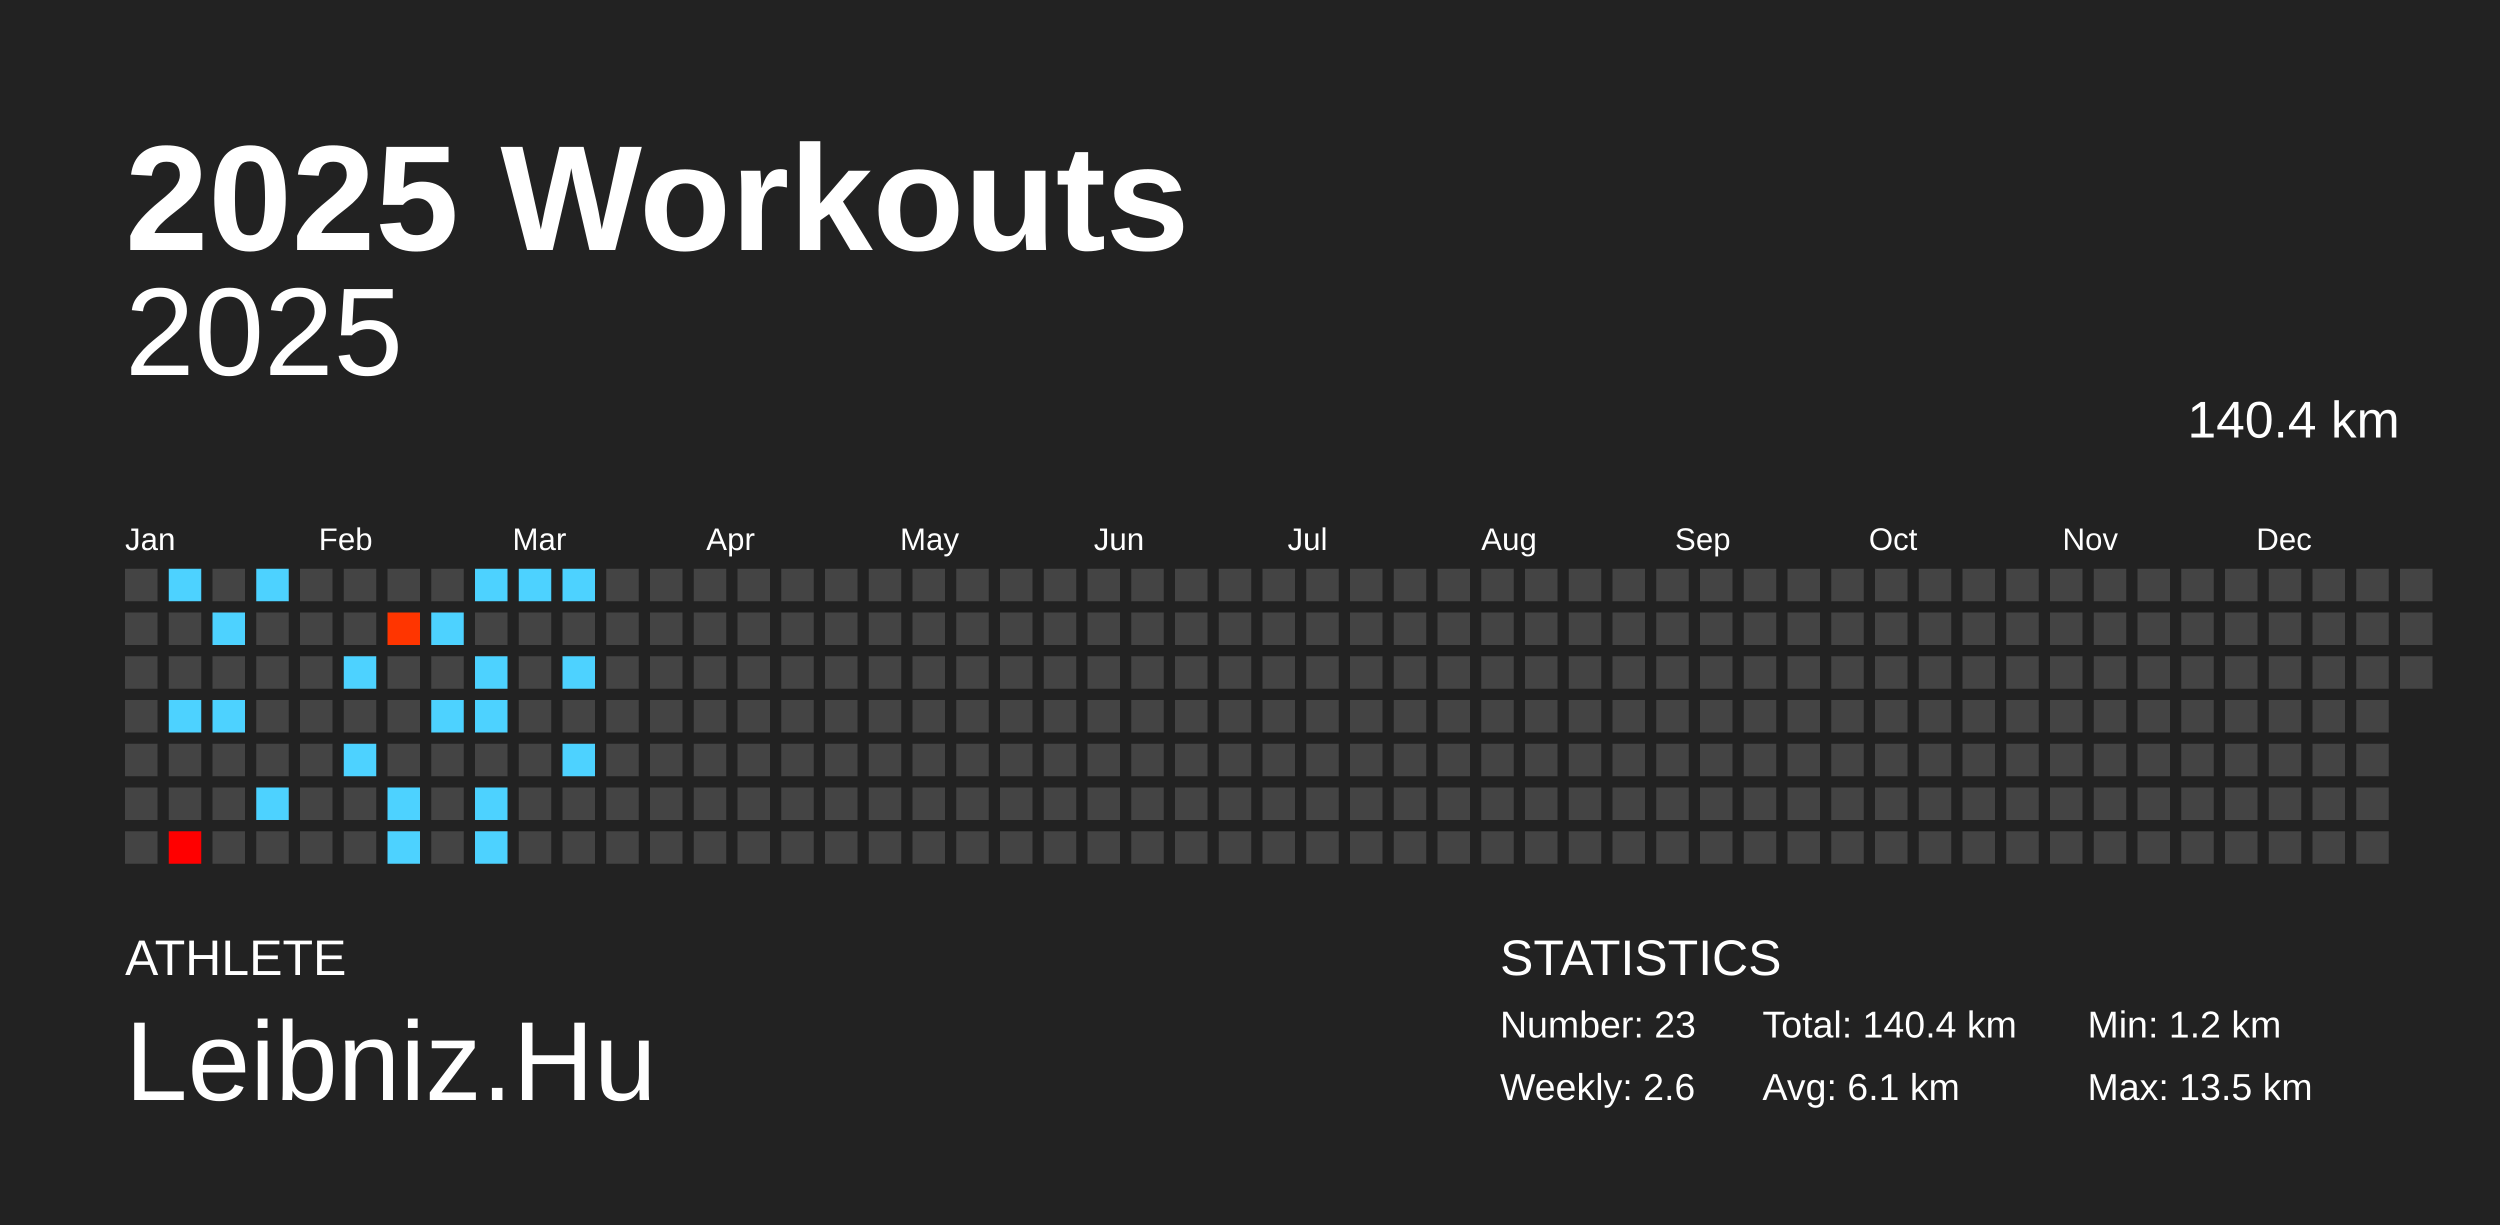
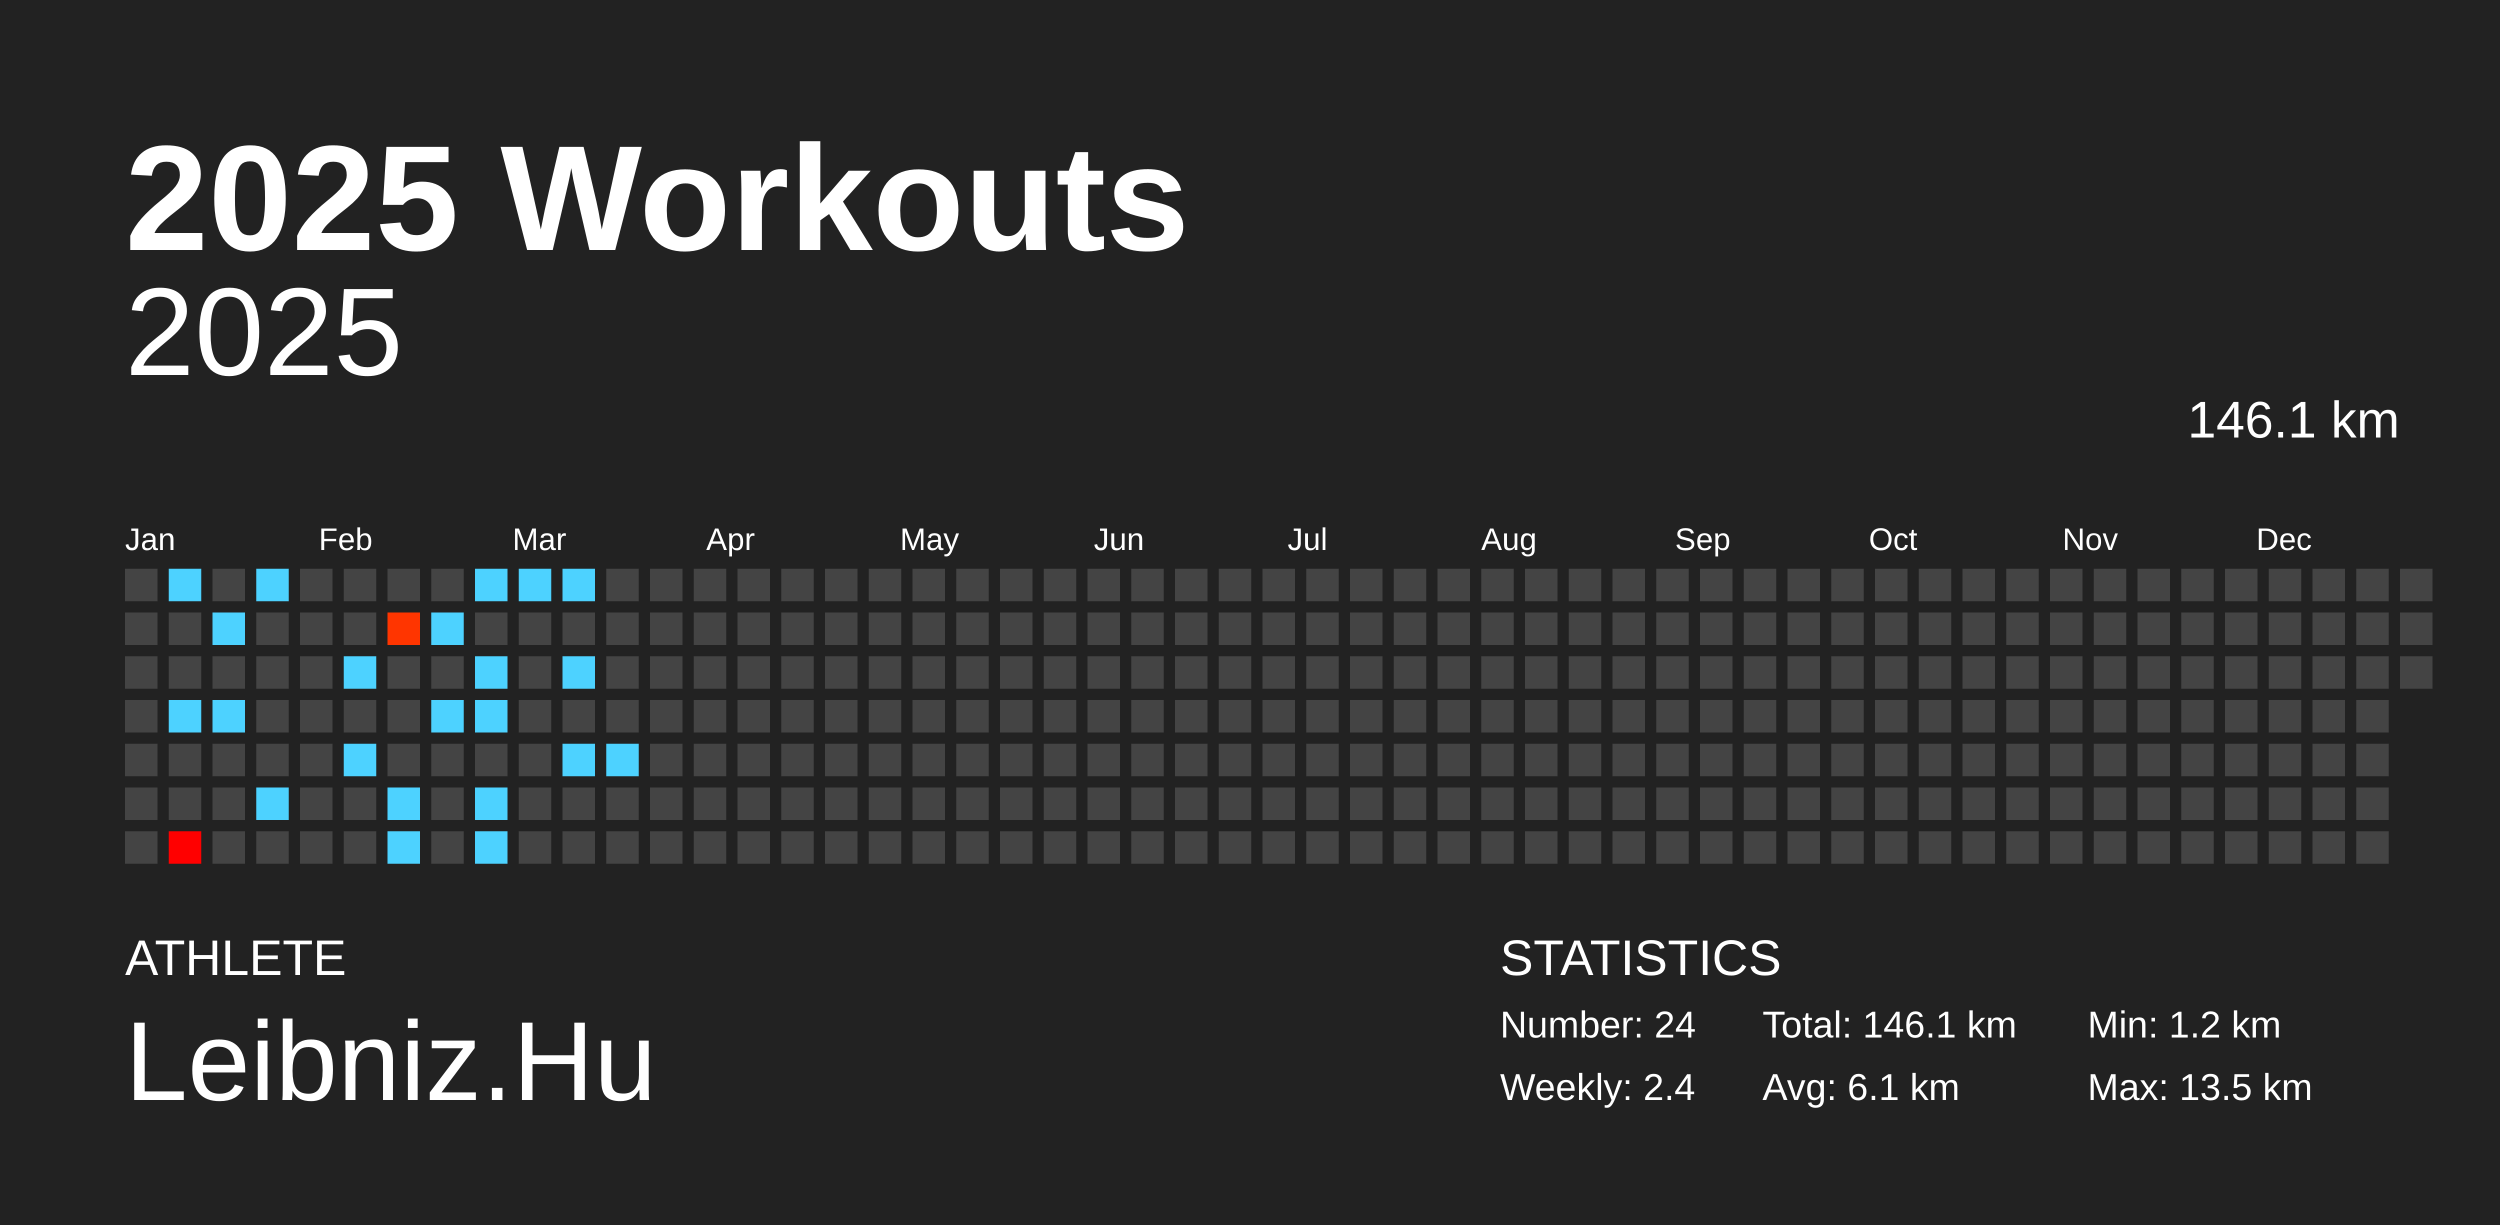
<svg xmlns="http://www.w3.org/2000/svg" baseProfile="full" height="98mm" version="1.1" viewBox="0,0,200,98" width="200mm">
  <defs />
  <rect fill="#222222" height="98" width="200" x="0" y="0" />
  <text fill="#FFFFFF" style="font-size:12px; font-family:Arial; font-weight:bold;" x="10" y="20">2025 Workouts</text>
  <text fill="#FFFFFF" style="font-size:4px; font-family:Arial" x="10" y="78">ATHLETE</text>
  <text fill="#FFFFFF" style="font-size:9px; font-family:Arial" x="10" y="88">Leibniz.Hu</text>
  <text fill="#FFFFFF" style="font-size:4px; font-family:Arial" x="120" y="78">STATISTICS</text>
-   <text fill="#FFFFFF" style="font-size:3px; font-family:Arial" x="120" y="83">Number: 23</text>
-   <text fill="#FFFFFF" style="font-size:3px; font-family:Arial" x="120" y="88">Weekly: 2.6</text>
-   <text fill="#FFFFFF" style="font-size:3px; font-family:Arial" x="141" y="83">Total: 140.4 km</text>
+   <text fill="#FFFFFF" style="font-size:3px; font-family:Arial" x="120" y="83">Number: 24</text>
+   <text fill="#FFFFFF" style="font-size:3px; font-family:Arial" x="120" y="88">Weekly: 2.4</text>
+   <text fill="#FFFFFF" style="font-size:3px; font-family:Arial" x="141" y="83">Total: 146.1 km</text>
  <text fill="#FFFFFF" style="font-size:3px; font-family:Arial" x="141" y="88">Avg: 6.1 km</text>
  <text fill="#FFFFFF" style="font-size:3px; font-family:Arial" x="167" y="83">Min: 1.2 km</text>
  <text fill="#FFFFFF" style="font-size:3px; font-family:Arial" x="167" y="88">Max: 13.5 km</text>
  <text alignment-baseline="hanging" fill="#FFFFFF" style="font-size:10.0px; font-family:Arial;" x="10" y="30">2025</text>
-   <text alignment-baseline="hanging" fill="#FFFFFF" style="font-size:4.125px; font-family:Arial;" x="175" y="35">140.4 km</text>
+   <text alignment-baseline="hanging" fill="#FFFFFF" style="font-size:4.125px; font-family:Arial;" x="175" y="35">146.1 km</text>
  <text fill="#FFFFFF" style="font-size:2.5px; font-family:Arial" x="10.0" y="44">Jan</text>
  <text fill="#FFFFFF" style="font-size:2.5px; font-family:Arial" x="25.5" y="44">Feb</text>
  <text fill="#FFFFFF" style="font-size:2.5px; font-family:Arial" x="41.0" y="44">Mar</text>
  <text fill="#FFFFFF" style="font-size:2.5px; font-family:Arial" x="56.5" y="44">Apr</text>
  <text fill="#FFFFFF" style="font-size:2.5px; font-family:Arial" x="72.0" y="44">May</text>
  <text fill="#FFFFFF" style="font-size:2.5px; font-family:Arial" x="87.5" y="44">Jun</text>
  <text fill="#FFFFFF" style="font-size:2.5px; font-family:Arial" x="103.0" y="44">Jul</text>
  <text fill="#FFFFFF" style="font-size:2.5px; font-family:Arial" x="118.5" y="44">Aug</text>
  <text fill="#FFFFFF" style="font-size:2.5px; font-family:Arial" x="134.0" y="44">Sep</text>
  <text fill="#FFFFFF" style="font-size:2.5px; font-family:Arial" x="149.5" y="44">Oct</text>
  <text fill="#FFFFFF" style="font-size:2.5px; font-family:Arial" x="165.0" y="44">Nov</text>
  <text fill="#FFFFFF" style="font-size:2.5px; font-family:Arial" x="180.5" y="44">Dec</text>
  <rect fill="#444444" height="2.6" width="2.6" x="10.0" y="45.5" />
  <rect fill="#444444" height="2.6" width="2.6" x="10.0" y="49.0" />
  <rect fill="#444444" height="2.6" width="2.6" x="10.0" y="52.5" />
  <rect fill="#444444" height="2.6" width="2.6" x="10.0" y="56.0" />
  <rect fill="#444444" height="2.6" width="2.6" x="10.0" y="59.5" />
  <rect fill="#444444" height="2.6" width="2.6" x="10.0" y="63.0" />
  <rect fill="#444444" height="2.6" width="2.6" x="10.0" y="66.5" />
  <rect fill="#4dd2ff" height="2.6" width="2.6" x="13.5" y="45.5" />
  <rect fill="#444444" height="2.6" width="2.6" x="13.5" y="49.0" />
  <rect fill="#444444" height="2.6" width="2.6" x="13.5" y="52.5" />
  <rect fill="#4dd2ff" height="2.6" width="2.6" x="13.5" y="56.0" />
  <rect fill="#444444" height="2.6" width="2.6" x="13.5" y="59.5" />
  <rect fill="#444444" height="2.6" width="2.6" x="13.5" y="63.0" />
  <rect fill="#ff0000" height="2.6" width="2.6" x="13.5" y="66.5" />
  <rect fill="#444444" height="2.6" width="2.6" x="17.0" y="45.5" />
  <rect fill="#4dd2ff" height="2.6" width="2.6" x="17.0" y="49.0" />
  <rect fill="#444444" height="2.6" width="2.6" x="17.0" y="52.5" />
  <rect fill="#4dd2ff" height="2.6" width="2.6" x="17.0" y="56.0" />
  <rect fill="#444444" height="2.6" width="2.6" x="17.0" y="59.5" />
  <rect fill="#444444" height="2.6" width="2.6" x="17.0" y="63.0" />
  <rect fill="#444444" height="2.6" width="2.6" x="17.0" y="66.5" />
  <rect fill="#4dd2ff" height="2.6" width="2.6" x="20.5" y="45.5" />
  <rect fill="#444444" height="2.6" width="2.6" x="20.5" y="49.0" />
  <rect fill="#444444" height="2.6" width="2.6" x="20.5" y="52.5" />
  <rect fill="#444444" height="2.6" width="2.6" x="20.5" y="56.0" />
  <rect fill="#444444" height="2.6" width="2.6" x="20.5" y="59.5" />
  <rect fill="#4dd2ff" height="2.6" width="2.6" x="20.5" y="63.0" />
  <rect fill="#444444" height="2.6" width="2.6" x="20.5" y="66.5" />
  <rect fill="#444444" height="2.6" width="2.6" x="24.0" y="45.5" />
  <rect fill="#444444" height="2.6" width="2.6" x="24.0" y="49.0" />
  <rect fill="#444444" height="2.6" width="2.6" x="24.0" y="52.5" />
  <rect fill="#444444" height="2.6" width="2.6" x="24.0" y="56.0" />
  <rect fill="#444444" height="2.6" width="2.6" x="24.0" y="59.5" />
  <rect fill="#444444" height="2.6" width="2.6" x="24.0" y="63.0" />
  <rect fill="#444444" height="2.6" width="2.6" x="24.0" y="66.5" />
  <rect fill="#444444" height="2.6" width="2.6" x="27.5" y="45.5" />
  <rect fill="#444444" height="2.6" width="2.6" x="27.5" y="49.0" />
  <rect fill="#4dd2ff" height="2.6" width="2.6" x="27.5" y="52.5" />
  <rect fill="#444444" height="2.6" width="2.6" x="27.5" y="56.0" />
  <rect fill="#4dd2ff" height="2.6" width="2.6" x="27.5" y="59.5" />
  <rect fill="#444444" height="2.6" width="2.6" x="27.5" y="63.0" />
  <rect fill="#444444" height="2.6" width="2.6" x="27.5" y="66.5" />
  <rect fill="#444444" height="2.6" width="2.6" x="31.0" y="45.5" />
  <rect fill="#ff3500" height="2.6" width="2.6" x="31.0" y="49.0" />
  <rect fill="#444444" height="2.6" width="2.6" x="31.0" y="52.5" />
  <rect fill="#444444" height="2.6" width="2.6" x="31.0" y="56.0" />
  <rect fill="#444444" height="2.6" width="2.6" x="31.0" y="59.5" />
  <rect fill="#4dd2ff" height="2.6" width="2.6" x="31.0" y="63.0" />
  <rect fill="#4dd2ff" height="2.6" width="2.6" x="31.0" y="66.5" />
  <rect fill="#444444" height="2.6" width="2.6" x="34.5" y="45.5" />
  <rect fill="#4dd2ff" height="2.6" width="2.6" x="34.5" y="49.0" />
  <rect fill="#444444" height="2.6" width="2.6" x="34.5" y="52.5" />
  <rect fill="#4dd2ff" height="2.6" width="2.6" x="34.5" y="56.0" />
  <rect fill="#444444" height="2.6" width="2.6" x="34.5" y="59.5" />
  <rect fill="#444444" height="2.6" width="2.6" x="34.5" y="63.0" />
  <rect fill="#444444" height="2.6" width="2.6" x="34.5" y="66.5" />
  <rect fill="#4dd2ff" height="2.6" width="2.6" x="38.0" y="45.5" />
  <rect fill="#444444" height="2.6" width="2.6" x="38.0" y="49.0" />
  <rect fill="#4dd2ff" height="2.6" width="2.6" x="38.0" y="52.5" />
  <rect fill="#4dd2ff" height="2.6" width="2.6" x="38.0" y="56.0" />
  <rect fill="#444444" height="2.6" width="2.6" x="38.0" y="59.5" />
  <rect fill="#4dd2ff" height="2.6" width="2.6" x="38.0" y="63.0" />
  <rect fill="#4dd2ff" height="2.6" width="2.6" x="38.0" y="66.5" />
  <rect fill="#4dd2ff" height="2.6" width="2.6" x="41.5" y="45.5" />
  <rect fill="#444444" height="2.6" width="2.6" x="41.5" y="49.0" />
  <rect fill="#444444" height="2.6" width="2.6" x="41.5" y="52.5" />
  <rect fill="#444444" height="2.6" width="2.6" x="41.5" y="56.0" />
  <rect fill="#444444" height="2.6" width="2.6" x="41.5" y="59.5" />
  <rect fill="#444444" height="2.6" width="2.6" x="41.5" y="63.0" />
  <rect fill="#444444" height="2.6" width="2.6" x="41.5" y="66.5" />
  <rect fill="#4dd2ff" height="2.6" width="2.6" x="45.0" y="45.5" />
  <rect fill="#444444" height="2.6" width="2.6" x="45.0" y="49.0" />
  <rect fill="#4dd2ff" height="2.6" width="2.6" x="45.0" y="52.5" />
  <rect fill="#444444" height="2.6" width="2.6" x="45.0" y="56.0" />
  <rect fill="#4dd2ff" height="2.6" width="2.6" x="45.0" y="59.5" />
  <rect fill="#444444" height="2.6" width="2.6" x="45.0" y="63.0" />
  <rect fill="#444444" height="2.6" width="2.6" x="45.0" y="66.5" />
  <rect fill="#444444" height="2.6" width="2.6" x="48.5" y="45.5" />
  <rect fill="#444444" height="2.6" width="2.6" x="48.5" y="49.0" />
  <rect fill="#444444" height="2.6" width="2.6" x="48.5" y="52.5" />
  <rect fill="#444444" height="2.6" width="2.6" x="48.5" y="56.0" />
-   <rect fill="#444444" height="2.6" width="2.6" x="48.5" y="59.5" />
+   <rect fill="#4dd2ff" height="2.6" width="2.6" x="48.5" y="59.5" />
  <rect fill="#444444" height="2.6" width="2.6" x="48.5" y="63.0" />
  <rect fill="#444444" height="2.6" width="2.6" x="48.5" y="66.5" />
  <rect fill="#444444" height="2.6" width="2.6" x="52.0" y="45.5" />
  <rect fill="#444444" height="2.6" width="2.6" x="52.0" y="49.0" />
  <rect fill="#444444" height="2.6" width="2.6" x="52.0" y="52.5" />
  <rect fill="#444444" height="2.6" width="2.6" x="52.0" y="56.0" />
  <rect fill="#444444" height="2.6" width="2.6" x="52.0" y="59.5" />
  <rect fill="#444444" height="2.6" width="2.6" x="52.0" y="63.0" />
  <rect fill="#444444" height="2.6" width="2.6" x="52.0" y="66.5" />
  <rect fill="#444444" height="2.6" width="2.6" x="55.5" y="45.5" />
  <rect fill="#444444" height="2.6" width="2.6" x="55.5" y="49.0" />
  <rect fill="#444444" height="2.6" width="2.6" x="55.5" y="52.5" />
  <rect fill="#444444" height="2.6" width="2.6" x="55.5" y="56.0" />
  <rect fill="#444444" height="2.6" width="2.6" x="55.5" y="59.5" />
  <rect fill="#444444" height="2.6" width="2.6" x="55.5" y="63.0" />
  <rect fill="#444444" height="2.6" width="2.6" x="55.5" y="66.5" />
  <rect fill="#444444" height="2.6" width="2.6" x="59.0" y="45.5" />
  <rect fill="#444444" height="2.6" width="2.6" x="59.0" y="49.0" />
  <rect fill="#444444" height="2.6" width="2.6" x="59.0" y="52.5" />
  <rect fill="#444444" height="2.6" width="2.6" x="59.0" y="56.0" />
  <rect fill="#444444" height="2.6" width="2.6" x="59.0" y="59.5" />
  <rect fill="#444444" height="2.6" width="2.6" x="59.0" y="63.0" />
  <rect fill="#444444" height="2.6" width="2.6" x="59.0" y="66.5" />
  <rect fill="#444444" height="2.6" width="2.6" x="62.5" y="45.5" />
  <rect fill="#444444" height="2.6" width="2.6" x="62.5" y="49.0" />
  <rect fill="#444444" height="2.6" width="2.6" x="62.5" y="52.5" />
  <rect fill="#444444" height="2.6" width="2.6" x="62.5" y="56.0" />
  <rect fill="#444444" height="2.6" width="2.6" x="62.5" y="59.5" />
  <rect fill="#444444" height="2.6" width="2.6" x="62.5" y="63.0" />
  <rect fill="#444444" height="2.6" width="2.6" x="62.5" y="66.5" />
  <rect fill="#444444" height="2.6" width="2.6" x="66.0" y="45.5" />
  <rect fill="#444444" height="2.6" width="2.6" x="66.0" y="49.0" />
  <rect fill="#444444" height="2.6" width="2.6" x="66.0" y="52.5" />
  <rect fill="#444444" height="2.6" width="2.6" x="66.0" y="56.0" />
  <rect fill="#444444" height="2.6" width="2.6" x="66.0" y="59.5" />
  <rect fill="#444444" height="2.6" width="2.6" x="66.0" y="63.0" />
  <rect fill="#444444" height="2.6" width="2.6" x="66.0" y="66.5" />
  <rect fill="#444444" height="2.6" width="2.6" x="69.5" y="45.5" />
  <rect fill="#444444" height="2.6" width="2.6" x="69.5" y="49.0" />
  <rect fill="#444444" height="2.6" width="2.6" x="69.5" y="52.5" />
  <rect fill="#444444" height="2.6" width="2.6" x="69.5" y="56.0" />
  <rect fill="#444444" height="2.6" width="2.6" x="69.5" y="59.5" />
  <rect fill="#444444" height="2.6" width="2.6" x="69.5" y="63.0" />
  <rect fill="#444444" height="2.6" width="2.6" x="69.5" y="66.5" />
  <rect fill="#444444" height="2.6" width="2.6" x="73.0" y="45.5" />
  <rect fill="#444444" height="2.6" width="2.6" x="73.0" y="49.0" />
  <rect fill="#444444" height="2.6" width="2.6" x="73.0" y="52.5" />
  <rect fill="#444444" height="2.6" width="2.6" x="73.0" y="56.0" />
  <rect fill="#444444" height="2.6" width="2.6" x="73.0" y="59.5" />
  <rect fill="#444444" height="2.6" width="2.6" x="73.0" y="63.0" />
  <rect fill="#444444" height="2.6" width="2.6" x="73.0" y="66.5" />
  <rect fill="#444444" height="2.6" width="2.6" x="76.5" y="45.5" />
  <rect fill="#444444" height="2.6" width="2.6" x="76.5" y="49.0" />
  <rect fill="#444444" height="2.6" width="2.6" x="76.5" y="52.5" />
  <rect fill="#444444" height="2.6" width="2.6" x="76.5" y="56.0" />
  <rect fill="#444444" height="2.6" width="2.6" x="76.5" y="59.5" />
  <rect fill="#444444" height="2.6" width="2.6" x="76.5" y="63.0" />
  <rect fill="#444444" height="2.6" width="2.6" x="76.5" y="66.5" />
  <rect fill="#444444" height="2.6" width="2.6" x="80.0" y="45.5" />
  <rect fill="#444444" height="2.6" width="2.6" x="80.0" y="49.0" />
  <rect fill="#444444" height="2.6" width="2.6" x="80.0" y="52.5" />
  <rect fill="#444444" height="2.6" width="2.6" x="80.0" y="56.0" />
  <rect fill="#444444" height="2.6" width="2.6" x="80.0" y="59.5" />
  <rect fill="#444444" height="2.6" width="2.6" x="80.0" y="63.0" />
  <rect fill="#444444" height="2.6" width="2.6" x="80.0" y="66.5" />
  <rect fill="#444444" height="2.6" width="2.6" x="83.5" y="45.5" />
  <rect fill="#444444" height="2.6" width="2.6" x="83.5" y="49.0" />
  <rect fill="#444444" height="2.6" width="2.6" x="83.5" y="52.5" />
  <rect fill="#444444" height="2.6" width="2.6" x="83.5" y="56.0" />
  <rect fill="#444444" height="2.6" width="2.6" x="83.5" y="59.5" />
  <rect fill="#444444" height="2.6" width="2.6" x="83.5" y="63.0" />
  <rect fill="#444444" height="2.6" width="2.6" x="83.5" y="66.5" />
  <rect fill="#444444" height="2.6" width="2.6" x="87.0" y="45.5" />
  <rect fill="#444444" height="2.6" width="2.6" x="87.0" y="49.0" />
  <rect fill="#444444" height="2.6" width="2.6" x="87.0" y="52.5" />
  <rect fill="#444444" height="2.6" width="2.6" x="87.0" y="56.0" />
  <rect fill="#444444" height="2.6" width="2.6" x="87.0" y="59.5" />
  <rect fill="#444444" height="2.6" width="2.6" x="87.0" y="63.0" />
  <rect fill="#444444" height="2.6" width="2.6" x="87.0" y="66.5" />
  <rect fill="#444444" height="2.6" width="2.6" x="90.5" y="45.5" />
  <rect fill="#444444" height="2.6" width="2.6" x="90.5" y="49.0" />
  <rect fill="#444444" height="2.6" width="2.6" x="90.5" y="52.5" />
  <rect fill="#444444" height="2.6" width="2.6" x="90.5" y="56.0" />
  <rect fill="#444444" height="2.6" width="2.6" x="90.5" y="59.5" />
  <rect fill="#444444" height="2.6" width="2.6" x="90.5" y="63.0" />
  <rect fill="#444444" height="2.6" width="2.6" x="90.5" y="66.5" />
  <rect fill="#444444" height="2.6" width="2.6" x="94.0" y="45.5" />
  <rect fill="#444444" height="2.6" width="2.6" x="94.0" y="49.0" />
  <rect fill="#444444" height="2.6" width="2.6" x="94.0" y="52.5" />
  <rect fill="#444444" height="2.6" width="2.6" x="94.0" y="56.0" />
  <rect fill="#444444" height="2.6" width="2.6" x="94.0" y="59.5" />
  <rect fill="#444444" height="2.6" width="2.6" x="94.0" y="63.0" />
  <rect fill="#444444" height="2.6" width="2.6" x="94.0" y="66.5" />
  <rect fill="#444444" height="2.6" width="2.6" x="97.5" y="45.5" />
  <rect fill="#444444" height="2.6" width="2.6" x="97.5" y="49.0" />
  <rect fill="#444444" height="2.6" width="2.6" x="97.5" y="52.5" />
  <rect fill="#444444" height="2.6" width="2.6" x="97.5" y="56.0" />
  <rect fill="#444444" height="2.6" width="2.6" x="97.5" y="59.5" />
  <rect fill="#444444" height="2.6" width="2.6" x="97.5" y="63.0" />
  <rect fill="#444444" height="2.6" width="2.6" x="97.5" y="66.5" />
  <rect fill="#444444" height="2.6" width="2.6" x="101.0" y="45.5" />
  <rect fill="#444444" height="2.6" width="2.6" x="101.0" y="49.0" />
  <rect fill="#444444" height="2.6" width="2.6" x="101.0" y="52.5" />
  <rect fill="#444444" height="2.6" width="2.6" x="101.0" y="56.0" />
  <rect fill="#444444" height="2.6" width="2.6" x="101.0" y="59.5" />
  <rect fill="#444444" height="2.6" width="2.6" x="101.0" y="63.0" />
  <rect fill="#444444" height="2.6" width="2.6" x="101.0" y="66.5" />
  <rect fill="#444444" height="2.6" width="2.6" x="104.5" y="45.5" />
  <rect fill="#444444" height="2.6" width="2.6" x="104.5" y="49.0" />
  <rect fill="#444444" height="2.6" width="2.6" x="104.5" y="52.5" />
  <rect fill="#444444" height="2.6" width="2.6" x="104.5" y="56.0" />
  <rect fill="#444444" height="2.6" width="2.6" x="104.5" y="59.5" />
  <rect fill="#444444" height="2.6" width="2.6" x="104.5" y="63.0" />
  <rect fill="#444444" height="2.6" width="2.6" x="104.5" y="66.5" />
  <rect fill="#444444" height="2.6" width="2.6" x="108.0" y="45.5" />
  <rect fill="#444444" height="2.6" width="2.6" x="108.0" y="49.0" />
  <rect fill="#444444" height="2.6" width="2.6" x="108.0" y="52.5" />
  <rect fill="#444444" height="2.6" width="2.6" x="108.0" y="56.0" />
  <rect fill="#444444" height="2.6" width="2.6" x="108.0" y="59.5" />
  <rect fill="#444444" height="2.6" width="2.6" x="108.0" y="63.0" />
  <rect fill="#444444" height="2.6" width="2.6" x="108.0" y="66.5" />
  <rect fill="#444444" height="2.6" width="2.6" x="111.5" y="45.5" />
  <rect fill="#444444" height="2.6" width="2.6" x="111.5" y="49.0" />
  <rect fill="#444444" height="2.6" width="2.6" x="111.5" y="52.5" />
  <rect fill="#444444" height="2.6" width="2.6" x="111.5" y="56.0" />
  <rect fill="#444444" height="2.6" width="2.6" x="111.5" y="59.5" />
  <rect fill="#444444" height="2.6" width="2.6" x="111.5" y="63.0" />
  <rect fill="#444444" height="2.6" width="2.6" x="111.5" y="66.5" />
  <rect fill="#444444" height="2.6" width="2.6" x="115.0" y="45.5" />
  <rect fill="#444444" height="2.6" width="2.6" x="115.0" y="49.0" />
  <rect fill="#444444" height="2.6" width="2.6" x="115.0" y="52.5" />
  <rect fill="#444444" height="2.6" width="2.6" x="115.0" y="56.0" />
  <rect fill="#444444" height="2.6" width="2.6" x="115.0" y="59.5" />
  <rect fill="#444444" height="2.6" width="2.6" x="115.0" y="63.0" />
  <rect fill="#444444" height="2.6" width="2.6" x="115.0" y="66.5" />
  <rect fill="#444444" height="2.6" width="2.6" x="118.5" y="45.5" />
  <rect fill="#444444" height="2.6" width="2.6" x="118.5" y="49.0" />
  <rect fill="#444444" height="2.6" width="2.6" x="118.5" y="52.5" />
  <rect fill="#444444" height="2.6" width="2.6" x="118.5" y="56.0" />
  <rect fill="#444444" height="2.6" width="2.6" x="118.5" y="59.5" />
  <rect fill="#444444" height="2.6" width="2.6" x="118.5" y="63.0" />
  <rect fill="#444444" height="2.6" width="2.6" x="118.5" y="66.5" />
  <rect fill="#444444" height="2.6" width="2.6" x="122.0" y="45.5" />
  <rect fill="#444444" height="2.6" width="2.6" x="122.0" y="49.0" />
  <rect fill="#444444" height="2.6" width="2.6" x="122.0" y="52.5" />
  <rect fill="#444444" height="2.6" width="2.6" x="122.0" y="56.0" />
  <rect fill="#444444" height="2.6" width="2.6" x="122.0" y="59.5" />
  <rect fill="#444444" height="2.6" width="2.6" x="122.0" y="63.0" />
  <rect fill="#444444" height="2.6" width="2.6" x="122.0" y="66.5" />
  <rect fill="#444444" height="2.6" width="2.6" x="125.5" y="45.5" />
  <rect fill="#444444" height="2.6" width="2.6" x="125.5" y="49.0" />
  <rect fill="#444444" height="2.6" width="2.6" x="125.5" y="52.5" />
  <rect fill="#444444" height="2.6" width="2.6" x="125.5" y="56.0" />
  <rect fill="#444444" height="2.6" width="2.6" x="125.5" y="59.5" />
  <rect fill="#444444" height="2.6" width="2.6" x="125.5" y="63.0" />
  <rect fill="#444444" height="2.6" width="2.6" x="125.5" y="66.5" />
  <rect fill="#444444" height="2.6" width="2.6" x="129.0" y="45.5" />
  <rect fill="#444444" height="2.6" width="2.6" x="129.0" y="49.0" />
  <rect fill="#444444" height="2.6" width="2.6" x="129.0" y="52.5" />
  <rect fill="#444444" height="2.6" width="2.6" x="129.0" y="56.0" />
  <rect fill="#444444" height="2.6" width="2.6" x="129.0" y="59.5" />
  <rect fill="#444444" height="2.6" width="2.6" x="129.0" y="63.0" />
  <rect fill="#444444" height="2.6" width="2.6" x="129.0" y="66.5" />
  <rect fill="#444444" height="2.6" width="2.6" x="132.5" y="45.5" />
  <rect fill="#444444" height="2.6" width="2.6" x="132.5" y="49.0" />
  <rect fill="#444444" height="2.6" width="2.6" x="132.5" y="52.5" />
  <rect fill="#444444" height="2.6" width="2.6" x="132.5" y="56.0" />
  <rect fill="#444444" height="2.6" width="2.6" x="132.5" y="59.5" />
  <rect fill="#444444" height="2.6" width="2.6" x="132.5" y="63.0" />
  <rect fill="#444444" height="2.6" width="2.6" x="132.5" y="66.5" />
  <rect fill="#444444" height="2.6" width="2.6" x="136.0" y="45.5" />
  <rect fill="#444444" height="2.6" width="2.6" x="136.0" y="49.0" />
  <rect fill="#444444" height="2.6" width="2.6" x="136.0" y="52.5" />
  <rect fill="#444444" height="2.6" width="2.6" x="136.0" y="56.0" />
  <rect fill="#444444" height="2.6" width="2.6" x="136.0" y="59.5" />
  <rect fill="#444444" height="2.6" width="2.6" x="136.0" y="63.0" />
  <rect fill="#444444" height="2.6" width="2.6" x="136.0" y="66.5" />
  <rect fill="#444444" height="2.6" width="2.6" x="139.5" y="45.5" />
  <rect fill="#444444" height="2.6" width="2.6" x="139.5" y="49.0" />
  <rect fill="#444444" height="2.6" width="2.6" x="139.5" y="52.5" />
  <rect fill="#444444" height="2.6" width="2.6" x="139.5" y="56.0" />
  <rect fill="#444444" height="2.6" width="2.6" x="139.5" y="59.5" />
  <rect fill="#444444" height="2.6" width="2.6" x="139.5" y="63.0" />
  <rect fill="#444444" height="2.6" width="2.6" x="139.5" y="66.5" />
  <rect fill="#444444" height="2.6" width="2.6" x="143.0" y="45.5" />
  <rect fill="#444444" height="2.6" width="2.6" x="143.0" y="49.0" />
  <rect fill="#444444" height="2.6" width="2.6" x="143.0" y="52.5" />
  <rect fill="#444444" height="2.6" width="2.6" x="143.0" y="56.0" />
  <rect fill="#444444" height="2.6" width="2.6" x="143.0" y="59.5" />
  <rect fill="#444444" height="2.6" width="2.6" x="143.0" y="63.0" />
  <rect fill="#444444" height="2.6" width="2.6" x="143.0" y="66.5" />
  <rect fill="#444444" height="2.6" width="2.6" x="146.5" y="45.5" />
  <rect fill="#444444" height="2.6" width="2.6" x="146.5" y="49.0" />
  <rect fill="#444444" height="2.6" width="2.6" x="146.5" y="52.5" />
  <rect fill="#444444" height="2.6" width="2.6" x="146.5" y="56.0" />
  <rect fill="#444444" height="2.6" width="2.6" x="146.5" y="59.5" />
  <rect fill="#444444" height="2.6" width="2.6" x="146.5" y="63.0" />
  <rect fill="#444444" height="2.6" width="2.6" x="146.5" y="66.5" />
  <rect fill="#444444" height="2.6" width="2.6" x="150.0" y="45.5" />
  <rect fill="#444444" height="2.6" width="2.6" x="150.0" y="49.0" />
  <rect fill="#444444" height="2.6" width="2.6" x="150.0" y="52.5" />
  <rect fill="#444444" height="2.6" width="2.6" x="150.0" y="56.0" />
  <rect fill="#444444" height="2.6" width="2.6" x="150.0" y="59.5" />
  <rect fill="#444444" height="2.6" width="2.6" x="150.0" y="63.0" />
  <rect fill="#444444" height="2.6" width="2.6" x="150.0" y="66.5" />
  <rect fill="#444444" height="2.6" width="2.6" x="153.5" y="45.5" />
  <rect fill="#444444" height="2.6" width="2.6" x="153.5" y="49.0" />
  <rect fill="#444444" height="2.6" width="2.6" x="153.5" y="52.5" />
  <rect fill="#444444" height="2.6" width="2.6" x="153.5" y="56.0" />
  <rect fill="#444444" height="2.6" width="2.6" x="153.5" y="59.5" />
  <rect fill="#444444" height="2.6" width="2.6" x="153.5" y="63.0" />
  <rect fill="#444444" height="2.6" width="2.6" x="153.5" y="66.5" />
  <rect fill="#444444" height="2.6" width="2.6" x="157.0" y="45.5" />
  <rect fill="#444444" height="2.6" width="2.6" x="157.0" y="49.0" />
  <rect fill="#444444" height="2.6" width="2.6" x="157.0" y="52.5" />
  <rect fill="#444444" height="2.6" width="2.6" x="157.0" y="56.0" />
  <rect fill="#444444" height="2.6" width="2.6" x="157.0" y="59.5" />
  <rect fill="#444444" height="2.6" width="2.6" x="157.0" y="63.0" />
  <rect fill="#444444" height="2.6" width="2.6" x="157.0" y="66.5" />
  <rect fill="#444444" height="2.6" width="2.6" x="160.5" y="45.5" />
  <rect fill="#444444" height="2.6" width="2.6" x="160.5" y="49.0" />
  <rect fill="#444444" height="2.6" width="2.6" x="160.5" y="52.5" />
  <rect fill="#444444" height="2.6" width="2.6" x="160.5" y="56.0" />
  <rect fill="#444444" height="2.6" width="2.6" x="160.5" y="59.5" />
  <rect fill="#444444" height="2.6" width="2.6" x="160.5" y="63.0" />
  <rect fill="#444444" height="2.6" width="2.6" x="160.5" y="66.5" />
  <rect fill="#444444" height="2.6" width="2.6" x="164.0" y="45.5" />
  <rect fill="#444444" height="2.6" width="2.6" x="164.0" y="49.0" />
  <rect fill="#444444" height="2.6" width="2.6" x="164.0" y="52.5" />
  <rect fill="#444444" height="2.6" width="2.6" x="164.0" y="56.0" />
  <rect fill="#444444" height="2.6" width="2.6" x="164.0" y="59.5" />
  <rect fill="#444444" height="2.6" width="2.6" x="164.0" y="63.0" />
  <rect fill="#444444" height="2.6" width="2.6" x="164.0" y="66.5" />
  <rect fill="#444444" height="2.6" width="2.6" x="167.5" y="45.5" />
  <rect fill="#444444" height="2.6" width="2.6" x="167.5" y="49.0" />
  <rect fill="#444444" height="2.6" width="2.6" x="167.5" y="52.5" />
  <rect fill="#444444" height="2.6" width="2.6" x="167.5" y="56.0" />
  <rect fill="#444444" height="2.6" width="2.6" x="167.5" y="59.5" />
  <rect fill="#444444" height="2.6" width="2.6" x="167.5" y="63.0" />
  <rect fill="#444444" height="2.6" width="2.6" x="167.5" y="66.5" />
  <rect fill="#444444" height="2.6" width="2.6" x="171.0" y="45.5" />
  <rect fill="#444444" height="2.6" width="2.6" x="171.0" y="49.0" />
  <rect fill="#444444" height="2.6" width="2.6" x="171.0" y="52.5" />
  <rect fill="#444444" height="2.6" width="2.6" x="171.0" y="56.0" />
  <rect fill="#444444" height="2.6" width="2.6" x="171.0" y="59.5" />
  <rect fill="#444444" height="2.6" width="2.6" x="171.0" y="63.0" />
  <rect fill="#444444" height="2.6" width="2.6" x="171.0" y="66.5" />
  <rect fill="#444444" height="2.6" width="2.6" x="174.5" y="45.5" />
  <rect fill="#444444" height="2.6" width="2.6" x="174.5" y="49.0" />
  <rect fill="#444444" height="2.6" width="2.6" x="174.5" y="52.5" />
  <rect fill="#444444" height="2.6" width="2.6" x="174.5" y="56.0" />
  <rect fill="#444444" height="2.6" width="2.6" x="174.5" y="59.5" />
  <rect fill="#444444" height="2.6" width="2.6" x="174.5" y="63.0" />
  <rect fill="#444444" height="2.6" width="2.6" x="174.5" y="66.5" />
  <rect fill="#444444" height="2.6" width="2.6" x="178.0" y="45.5" />
  <rect fill="#444444" height="2.6" width="2.6" x="178.0" y="49.0" />
  <rect fill="#444444" height="2.6" width="2.6" x="178.0" y="52.5" />
  <rect fill="#444444" height="2.6" width="2.6" x="178.0" y="56.0" />
  <rect fill="#444444" height="2.6" width="2.6" x="178.0" y="59.5" />
  <rect fill="#444444" height="2.6" width="2.6" x="178.0" y="63.0" />
  <rect fill="#444444" height="2.6" width="2.6" x="178.0" y="66.5" />
  <rect fill="#444444" height="2.6" width="2.6" x="181.5" y="45.5" />
  <rect fill="#444444" height="2.6" width="2.6" x="181.5" y="49.0" />
  <rect fill="#444444" height="2.6" width="2.6" x="181.5" y="52.5" />
  <rect fill="#444444" height="2.6" width="2.6" x="181.5" y="56.0" />
  <rect fill="#444444" height="2.6" width="2.6" x="181.5" y="59.5" />
  <rect fill="#444444" height="2.6" width="2.6" x="181.5" y="63.0" />
  <rect fill="#444444" height="2.6" width="2.6" x="181.5" y="66.5" />
  <rect fill="#444444" height="2.6" width="2.6" x="185.0" y="45.5" />
  <rect fill="#444444" height="2.6" width="2.6" x="185.0" y="49.0" />
  <rect fill="#444444" height="2.6" width="2.6" x="185.0" y="52.5" />
  <rect fill="#444444" height="2.6" width="2.6" x="185.0" y="56.0" />
  <rect fill="#444444" height="2.6" width="2.6" x="185.0" y="59.5" />
  <rect fill="#444444" height="2.6" width="2.6" x="185.0" y="63.0" />
  <rect fill="#444444" height="2.6" width="2.6" x="185.0" y="66.5" />
  <rect fill="#444444" height="2.6" width="2.6" x="188.5" y="45.5" />
  <rect fill="#444444" height="2.6" width="2.6" x="188.5" y="49.0" />
  <rect fill="#444444" height="2.6" width="2.6" x="188.5" y="52.5" />
  <rect fill="#444444" height="2.6" width="2.6" x="188.5" y="56.0" />
  <rect fill="#444444" height="2.6" width="2.6" x="188.5" y="59.5" />
  <rect fill="#444444" height="2.6" width="2.6" x="188.5" y="63.0" />
  <rect fill="#444444" height="2.6" width="2.6" x="188.5" y="66.5" />
  <rect fill="#444444" height="2.6" width="2.6" x="192.0" y="45.5" />
  <rect fill="#444444" height="2.6" width="2.6" x="192.0" y="49.0" />
  <rect fill="#444444" height="2.6" width="2.6" x="192.0" y="52.5" />
</svg>
